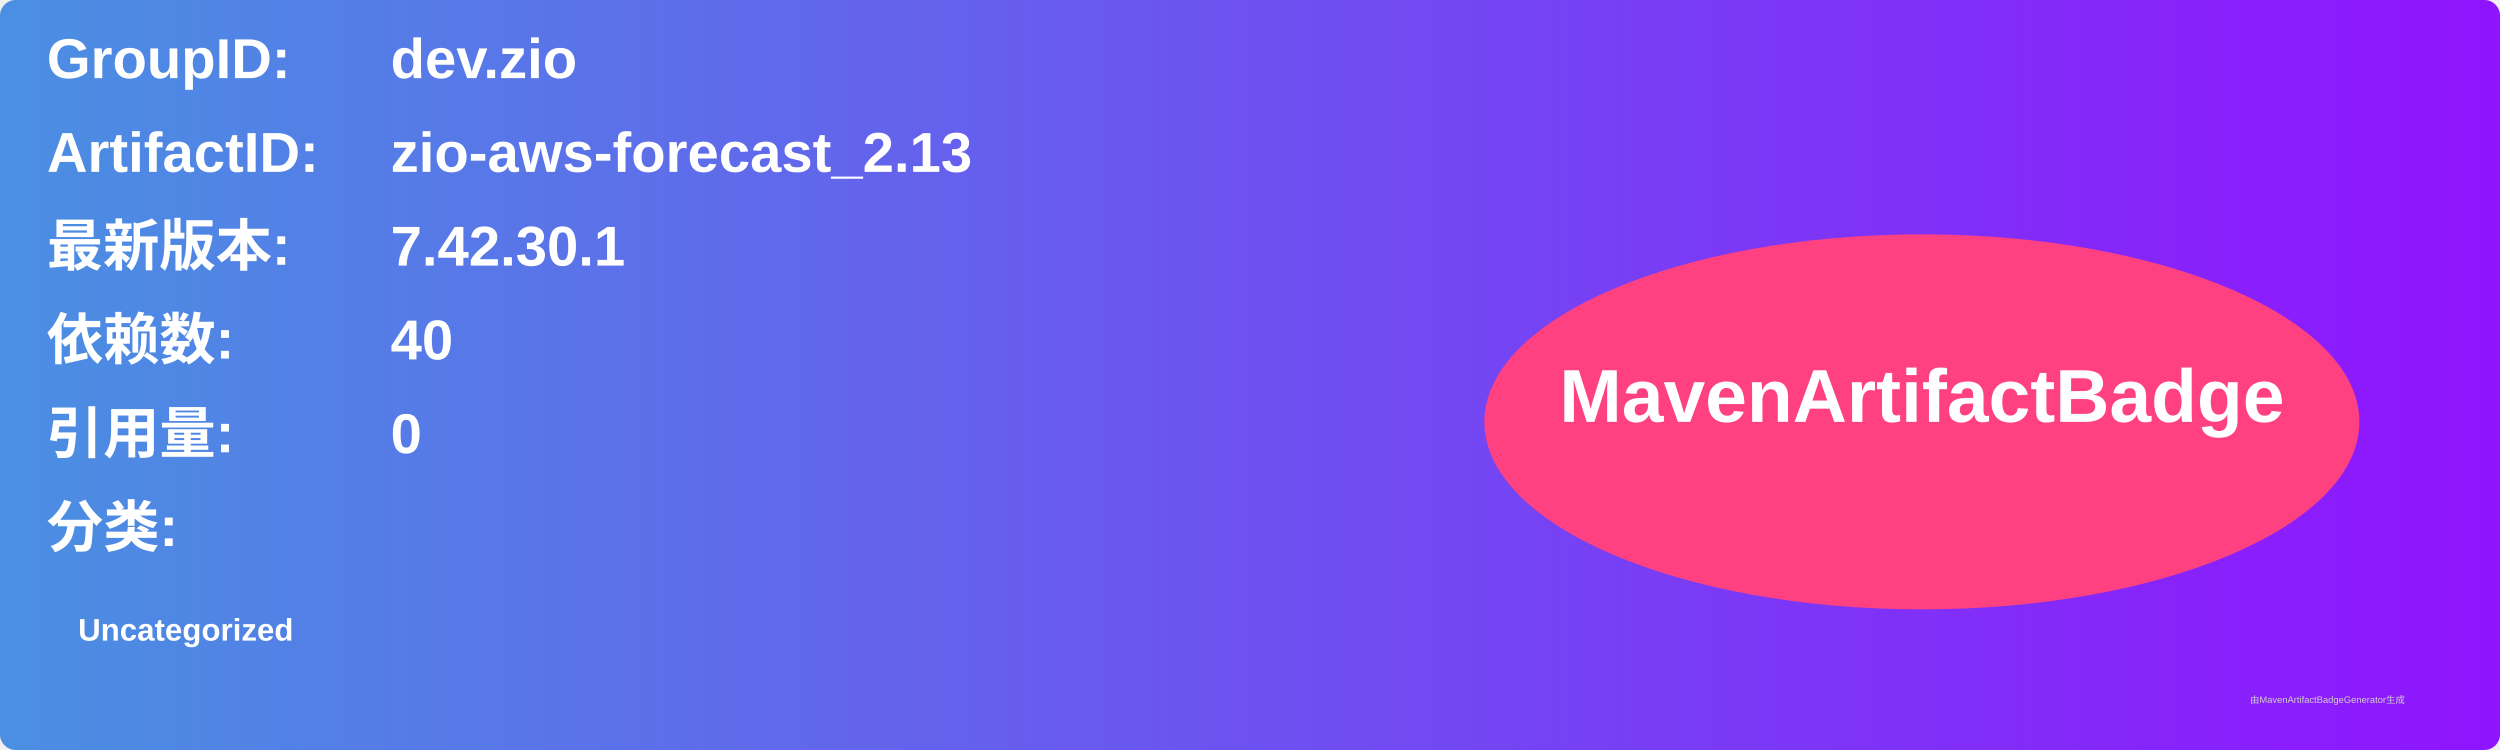
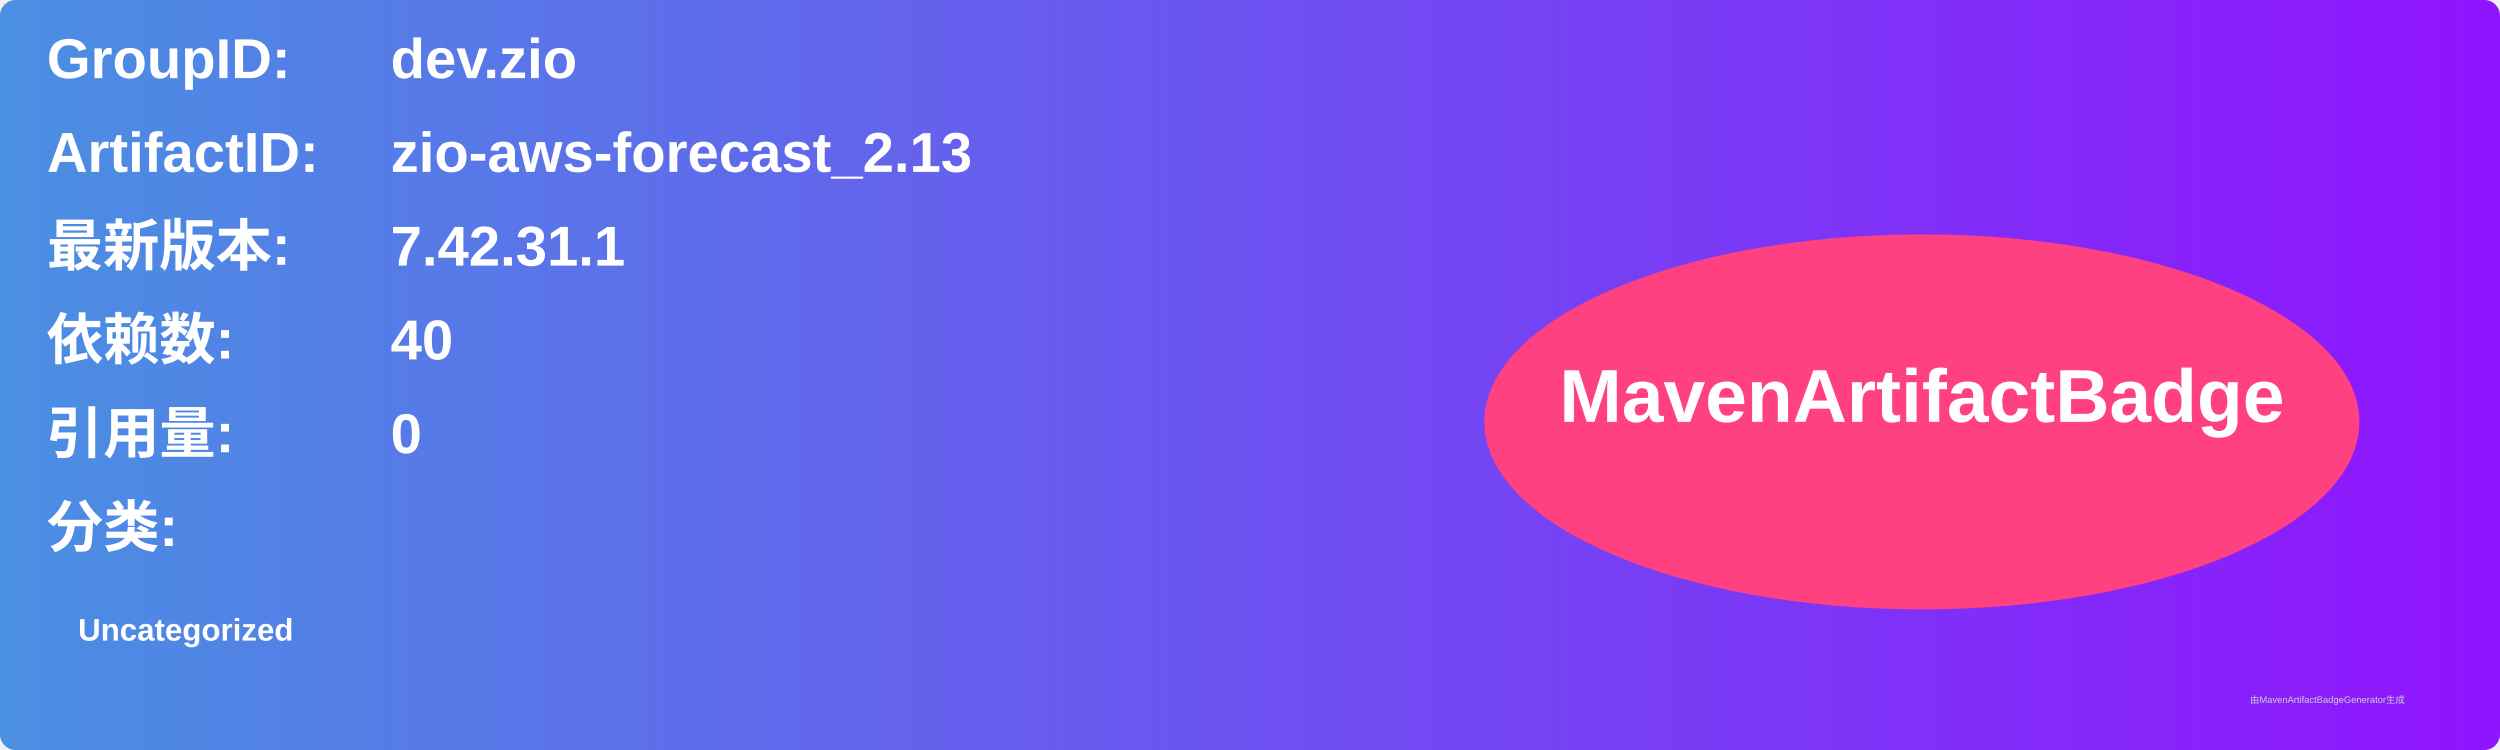
<svg xmlns="http://www.w3.org/2000/svg" width="800" height="240" viewBox="0 0 800 240">
  <linearGradient id="grad" x1="0%" y1="0%" x2="100%" y2="0%">
    <stop offset="0%" stop-color="#4a90e2" />
    <stop offset="100%" stop-color="#9013fe" />
  </linearGradient>
  <rect width="100%" height="100%" rx="5" ry="5" fill="url(#grad)" />
  <g transform="translate(15, 15)">
    <text x="0" y="10" font-family="Arial" font-size="18" fill="white" font-weight="bold" width="260">GroupID:</text>
    <text x="110" y="10" font-family="Arial" font-size="18" fill="white" font-weight="bold" width="460">dev.zio</text>
    <text x="0" y="40" font-family="Arial" font-size="18" fill="white" font-weight="bold" width="260">ArtifactID:</text>
    <text x="110" y="40" font-family="Arial" font-size="18" fill="white" font-weight="bold" width="460">zio-aws-forecast_2.13</text>
    <text x="0" y="70" font-family="Arial" font-size="18" fill="white" font-weight="bold">最新版本:</text>
    <text x="110" y="70" font-family="Arial" font-size="18" fill="white" font-weight="bold">
-       <tspan font-weight="bold">7.42.30.1</tspan>
+       <tspan font-weight="bold">7.42.31.1</tspan>
    </text>
    <text x="0" y="100" font-family="Arial" font-size="18" fill="white" font-weight="bold">依赖数: </text>
    <text x="110" y="100" font-family="Arial" font-size="18" fill="white">
      <tspan font-weight="bold">40</tspan>
    </text>
    <text x="0" y="130" font-family="Arial" font-size="18" fill="white" font-weight="bold">引用量: </text>
    <text x="110" y="130" font-family="Arial" font-size="18" fill="white">
      <tspan font-weight="bold">0</tspan>
    </text>
    <text x="0" y="160" font-family="Arial" font-size="18" fill="white" font-weight="bold">分类:</text>
    <text x="10" y="190" font-family="Arial" font-size="10" fill="white">
      <tspan font-weight="bold">Uncategorized</tspan>
    </text>
    <ellipse cx="600" cy="120" rx="140" ry="60" fill="#ff4081" />
    <text x="600" y="120" text-anchor="middle" font-family="Arial" font-size="24" fill="white" font-weight="bold">MavenArtifactBadge</text>
  </g>
  <text x="720" y="225" font-family="Arial" font-size="3" fill="#d0d0d0">由MavenArtifactBadgeGenerator生成</text>
</svg>
